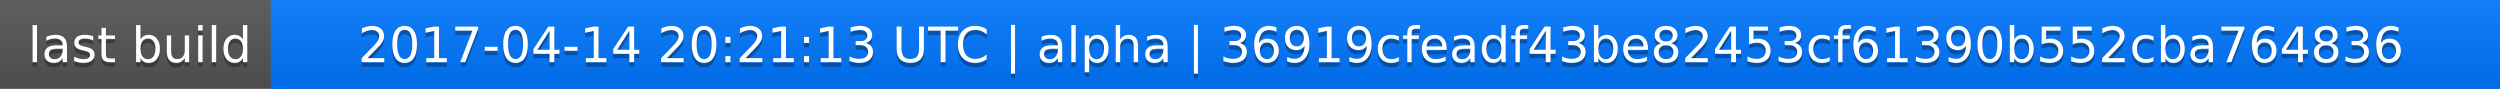
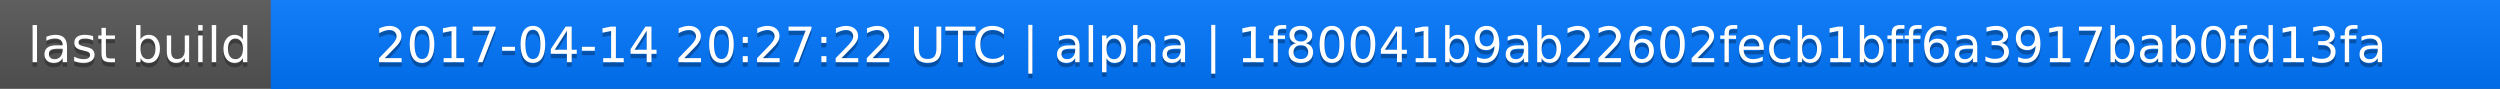
<svg xmlns="http://www.w3.org/2000/svg" width="563" height="20">
  <linearGradient id="a" x2="0" y2="100%">
    <stop offset="0" stop-color="#bbb" stop-opacity=".1" />
    <stop offset="1" stop-opacity=".1" />
  </linearGradient>
  <rect rx="0" width="563" height="20" fill="#555" />
  <rect rx="0" x="61" width="502" height="20" fill="#07f" />
  <path fill="#07f" d="M61 0h4v20h-4z" />
  <rect rx="0" width="563" height="20" fill="url(#a)" />
  <g fill="#fff" text-anchor="middle" font-family="DejaVu Sans,Verdana,Geneva,sans-serif" font-size="11">
    <text x="31.5" y="15" fill="#010101" fill-opacity=".3">last build</text>
    <text x="31.5" y="14">last build</text>
-     <text x="311" y="15" fill="#010101" fill-opacity=".3">2017-04-14 20:21:13 UTC | alpha | 36919cfeadf43be82453cf61390b552cba764836</text>
-     <text x="311" y="14">2017-04-14 20:21:13 UTC | alpha | 36919cfeadf43be82453cf61390b552cba764836</text>
+     <text x="311" y="15" fill="#010101" fill-opacity=".3">2017-04-14 20:27:22 UTC | alpha | 1f80041b9ab22602fecb1bff6a3917bab0fd13fa</text>
+     <text x="311" y="14">2017-04-14 20:27:22 UTC | alpha | 1f80041b9ab22602fecb1bff6a3917bab0fd13fa</text>
  </g>
</svg>
